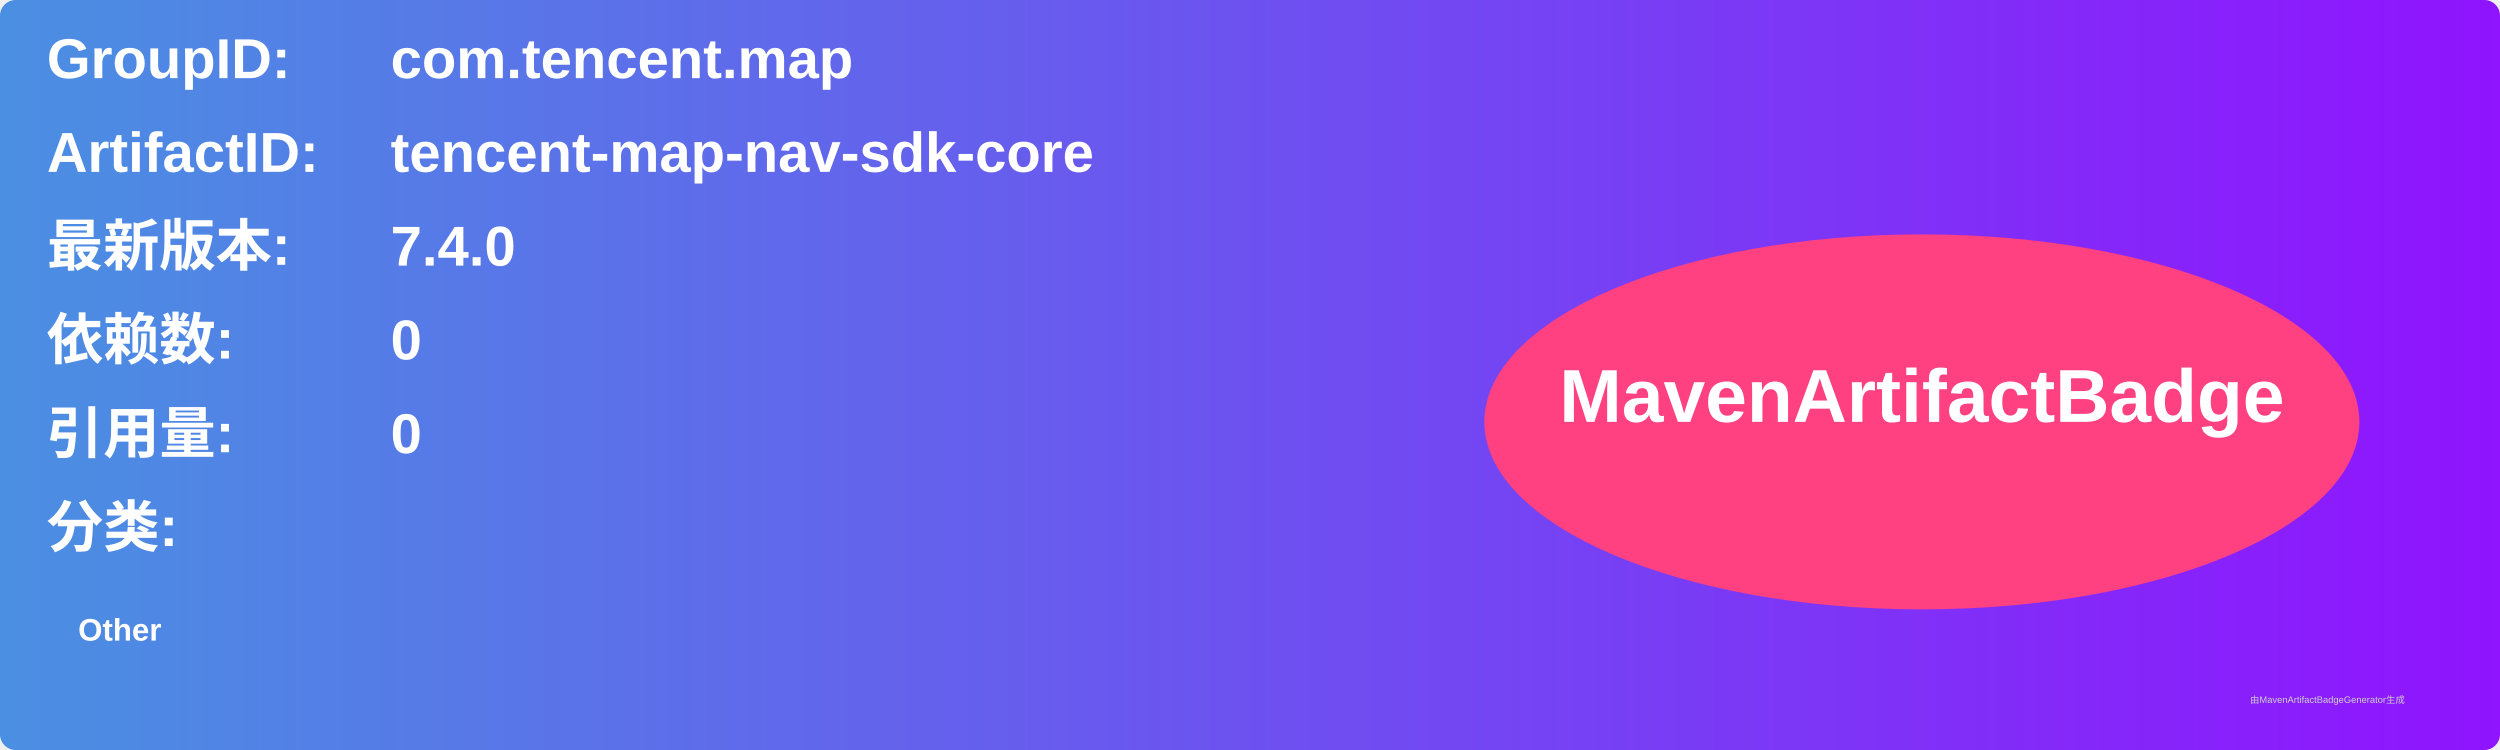
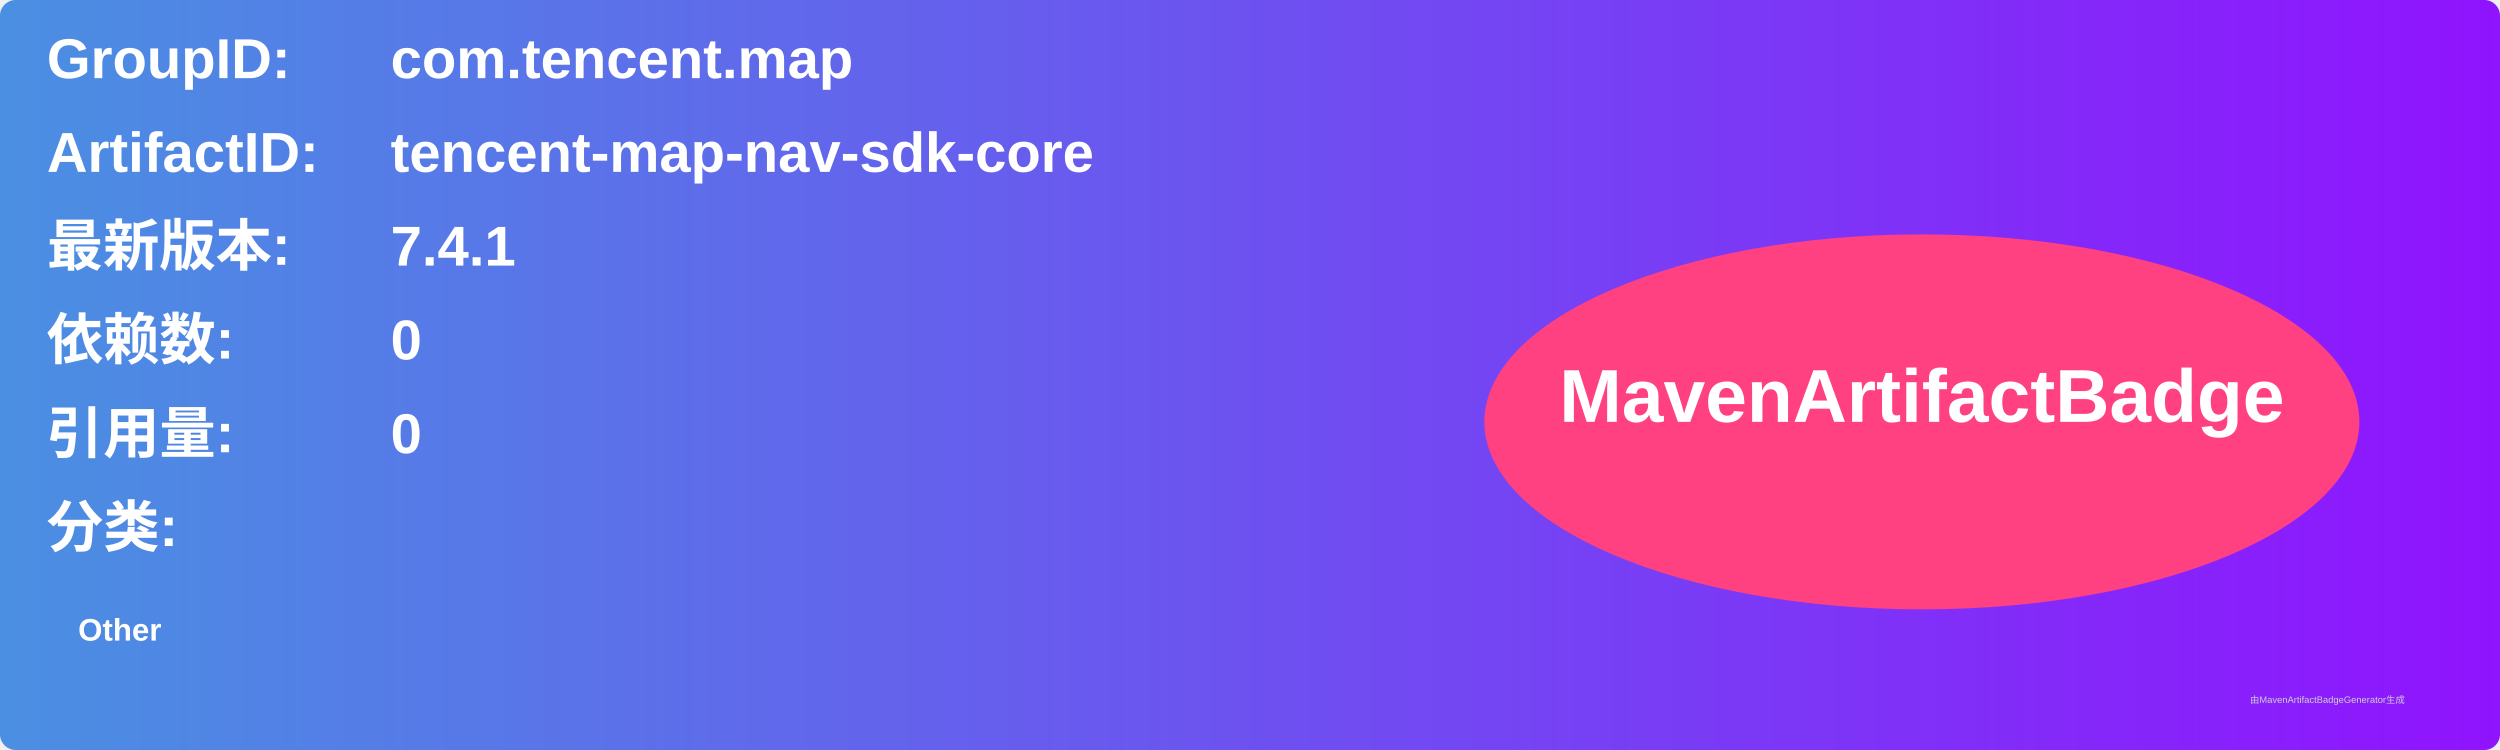
<svg xmlns="http://www.w3.org/2000/svg" width="800" height="240" viewBox="0 0 800 240">
  <linearGradient id="grad" x1="0%" y1="0%" x2="100%" y2="0%">
    <stop offset="0%" stop-color="#4a90e2" />
    <stop offset="100%" stop-color="#9013fe" />
  </linearGradient>
  <rect width="100%" height="100%" rx="5" ry="5" fill="url(#grad)" />
  <g transform="translate(15, 15)">
    <text x="0" y="10" font-family="Arial" font-size="18" fill="white" font-weight="bold" width="260">GroupID:</text>
    <text x="110" y="10" font-family="Arial" font-size="18" fill="white" font-weight="bold" width="460">com.tencent.map</text>
    <text x="0" y="40" font-family="Arial" font-size="18" fill="white" font-weight="bold" width="260">ArtifactID:</text>
    <text x="110" y="40" font-family="Arial" font-size="18" fill="white" font-weight="bold" width="460">tencent-map-nav-sdk-core</text>
    <text x="0" y="70" font-family="Arial" font-size="18" fill="white" font-weight="bold">最新版本:</text>
    <text x="110" y="70" font-family="Arial" font-size="18" fill="white" font-weight="bold">
-       <tspan font-weight="bold">7.4.0</tspan>
+       <tspan font-weight="bold">7.4.1</tspan>
    </text>
    <text x="0" y="100" font-family="Arial" font-size="18" fill="white" font-weight="bold">依赖数: </text>
    <text x="110" y="100" font-family="Arial" font-size="18" fill="white">
      <tspan font-weight="bold">0</tspan>
    </text>
    <text x="0" y="130" font-family="Arial" font-size="18" fill="white" font-weight="bold">引用量: </text>
    <text x="110" y="130" font-family="Arial" font-size="18" fill="white">
      <tspan font-weight="bold">0</tspan>
    </text>
    <text x="0" y="160" font-family="Arial" font-size="18" fill="white" font-weight="bold">分类:</text>
    <text x="10" y="190" font-family="Arial" font-size="10" fill="white">
      <tspan font-weight="bold">Other</tspan>
    </text>
    <ellipse cx="600" cy="120" rx="140" ry="60" fill="#ff4081" />
    <text x="600" y="120" text-anchor="middle" font-family="Arial" font-size="24" fill="white" font-weight="bold">MavenArtifactBadge</text>
  </g>
  <text x="720" y="225" font-family="Arial" font-size="3" fill="#d0d0d0">由MavenArtifactBadgeGenerator生成</text>
</svg>
